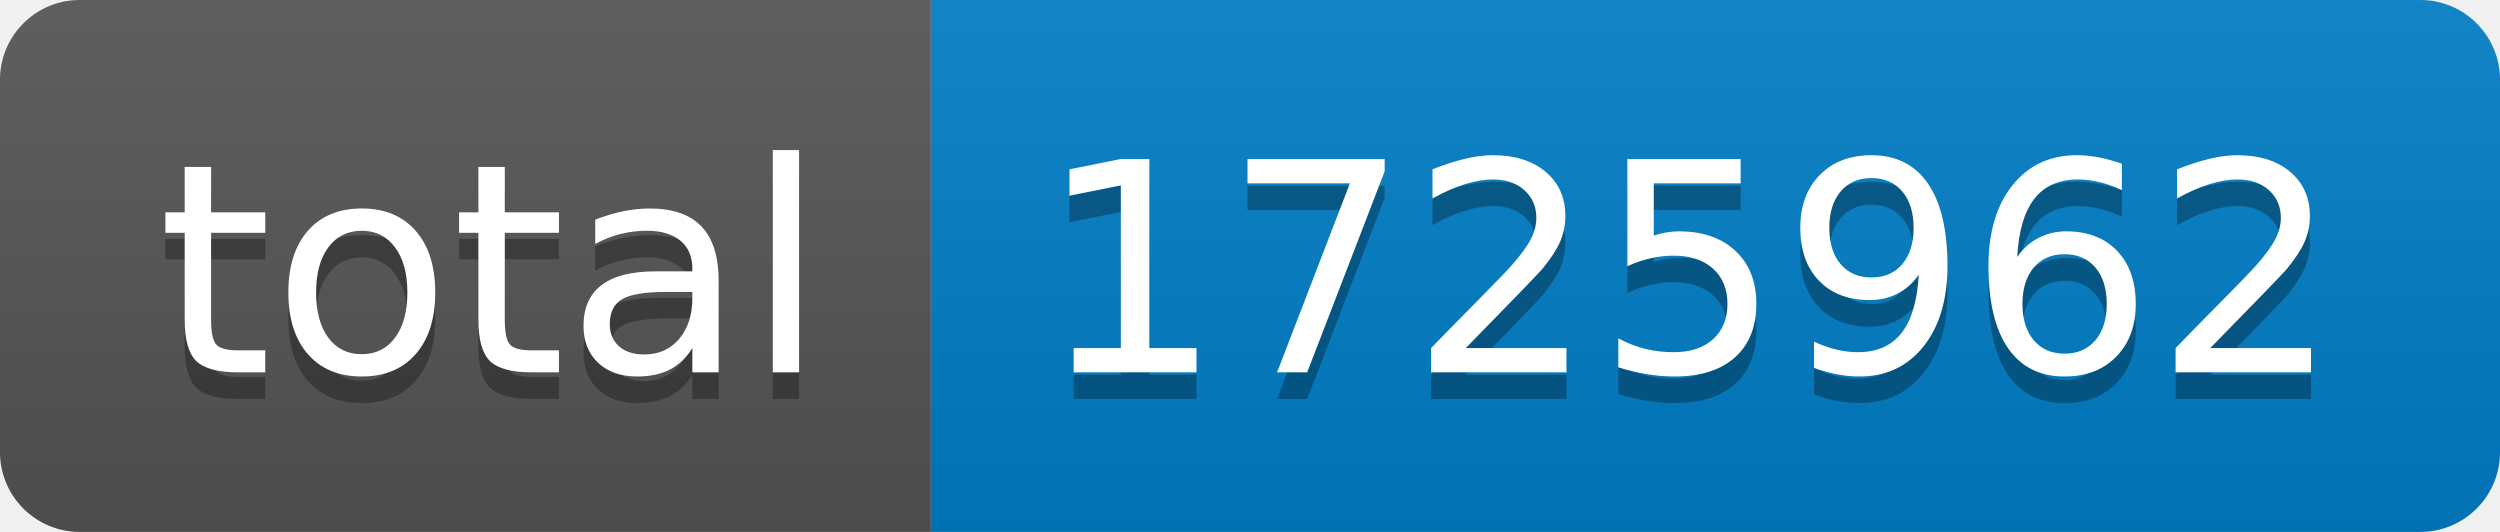
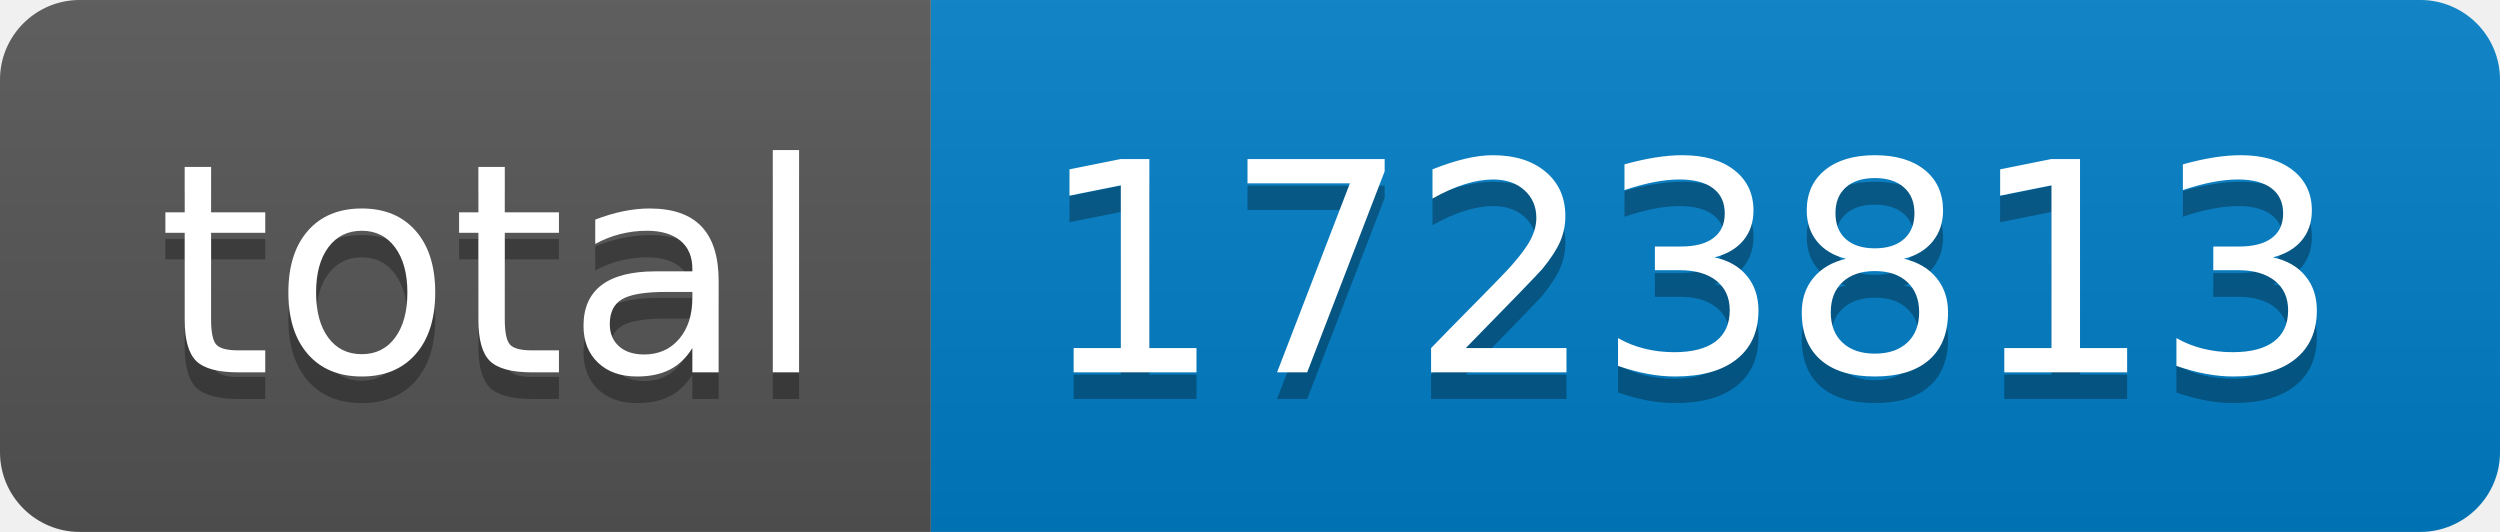
- <svg xmlns="http://www.w3.org/2000/svg" width="94" height="20" role="img" aria-label="total: 1725962">
+ <svg xmlns="http://www.w3.org/2000/svg" width="94" height="20" role="img" aria-label="total: 1723813">
  <linearGradient id="s" x2="0" y2="100%">
    <stop offset="0" stop-color="#bbb" stop-opacity=".1" />
    <stop offset="1" stop-opacity=".1" />
  </linearGradient>
  <clipPath id="r">
    <rect width="94" height="20" rx="3" fill="#fff" />
  </clipPath>
  <g clip-path="url(#r)">
    <rect width="35" height="20" fill="#555" />
    <rect x="35" width="59" height="20" fill="#007ec6" />
    <rect width="94" height="20" fill="url(#s)" />
  </g>
  <g fill="#fff" text-anchor="middle" font-family="Verdana,Geneva,DejaVu Sans,sans-serif" text-rendering="geometricPrecision" font-size="110">
    <text aria-hidden="true" x="185" y="150" fill="#010101" fill-opacity=".3" transform="scale(.1)" textLength="250">total</text>
    <text x="185" y="140" transform="scale(.1)" fill="#fff" textLength="250">total</text>
-     <text aria-hidden="true" x="635" y="150" fill="#010101" fill-opacity=".3" transform="scale(.1)" textLength="490">1725962</text>
-     <text x="635" y="140" transform="scale(.1)" fill="#fff" textLength="490">1725962</text>
+     <text aria-hidden="true" x="635" y="150" fill="#010101" fill-opacity=".3" transform="scale(.1)" textLength="490">1723813</text>
+     <text x="635" y="140" transform="scale(.1)" fill="#fff" textLength="490">1723813</text>
  </g>
</svg>
